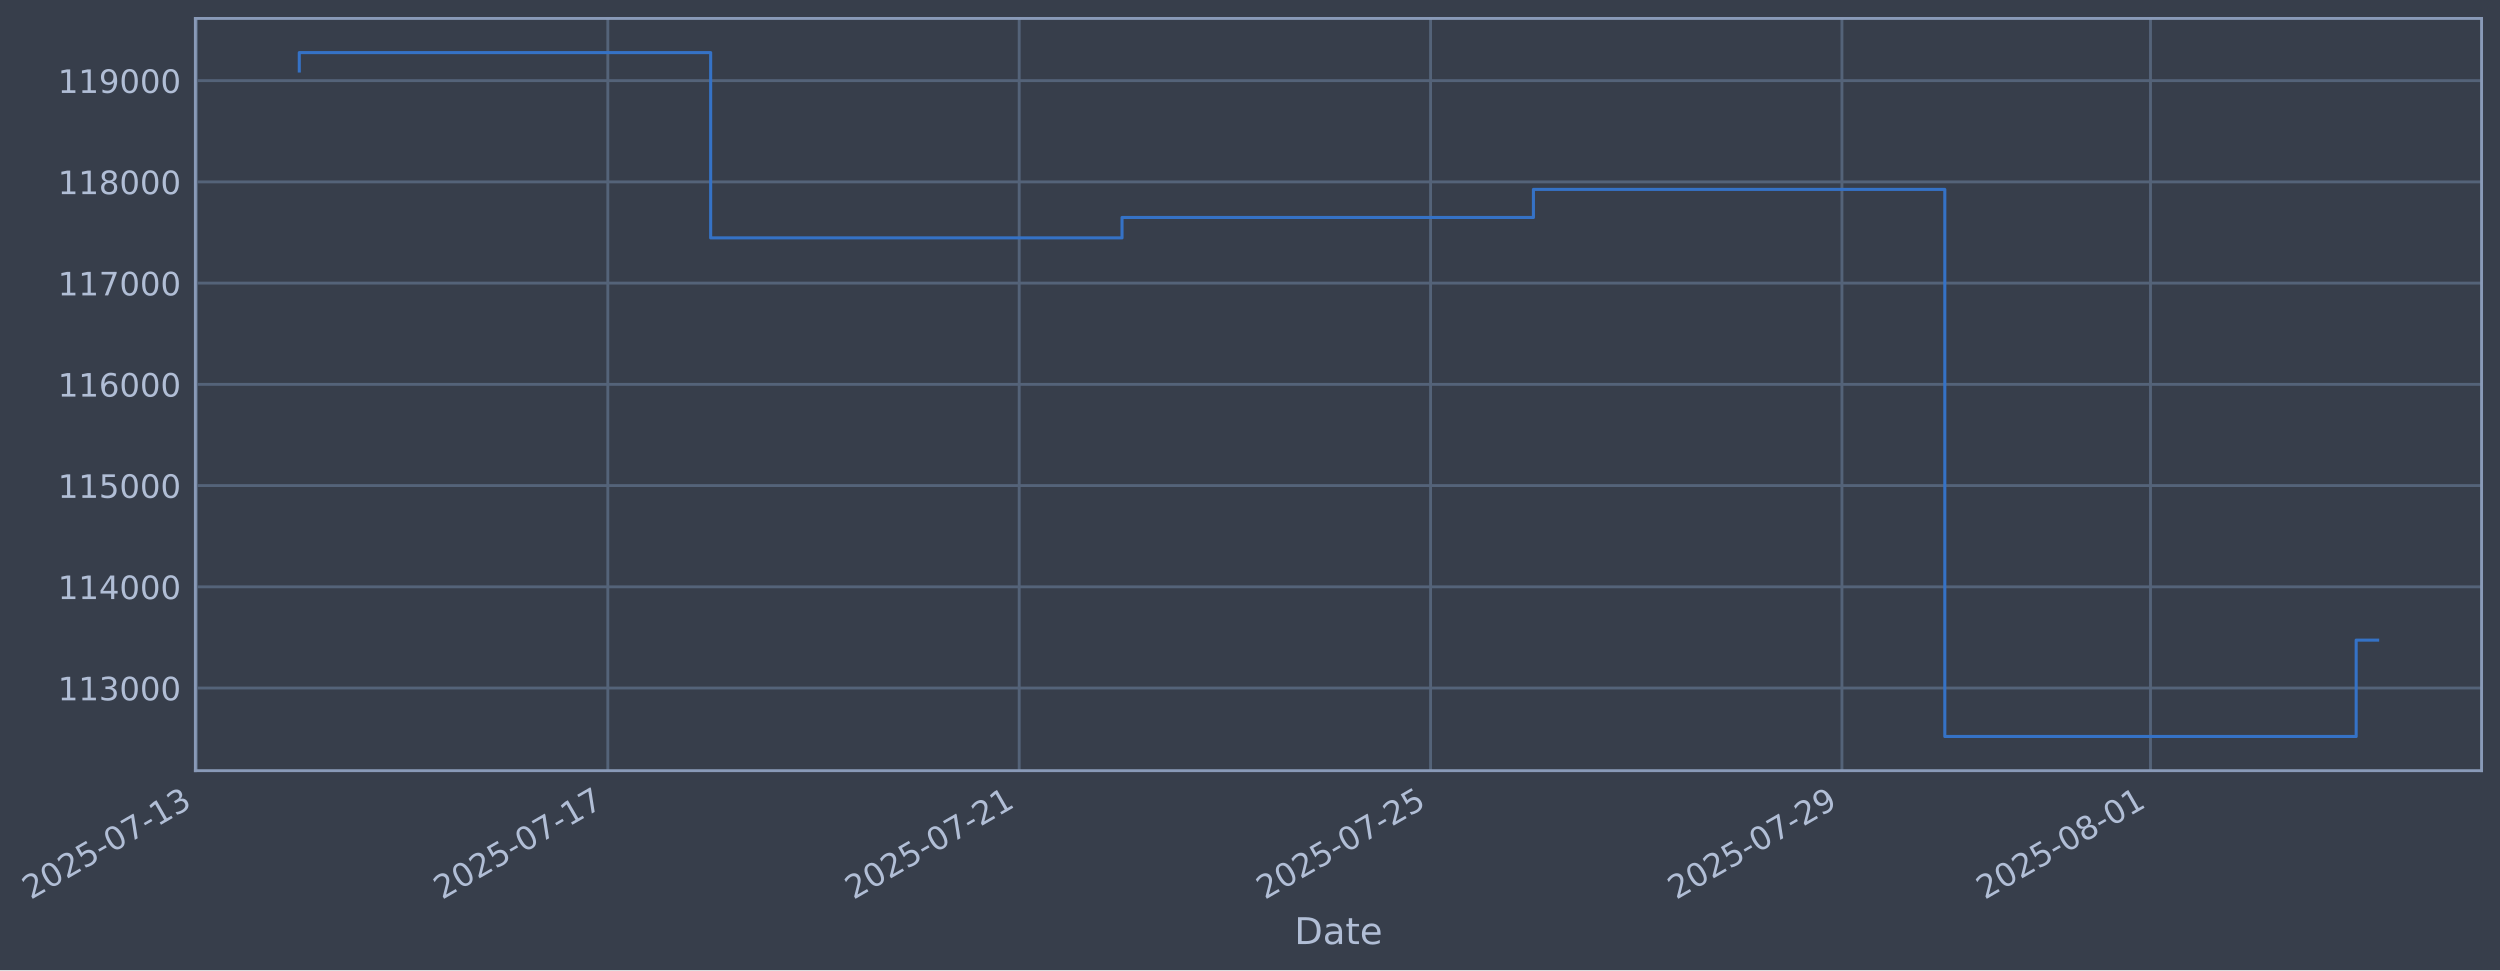
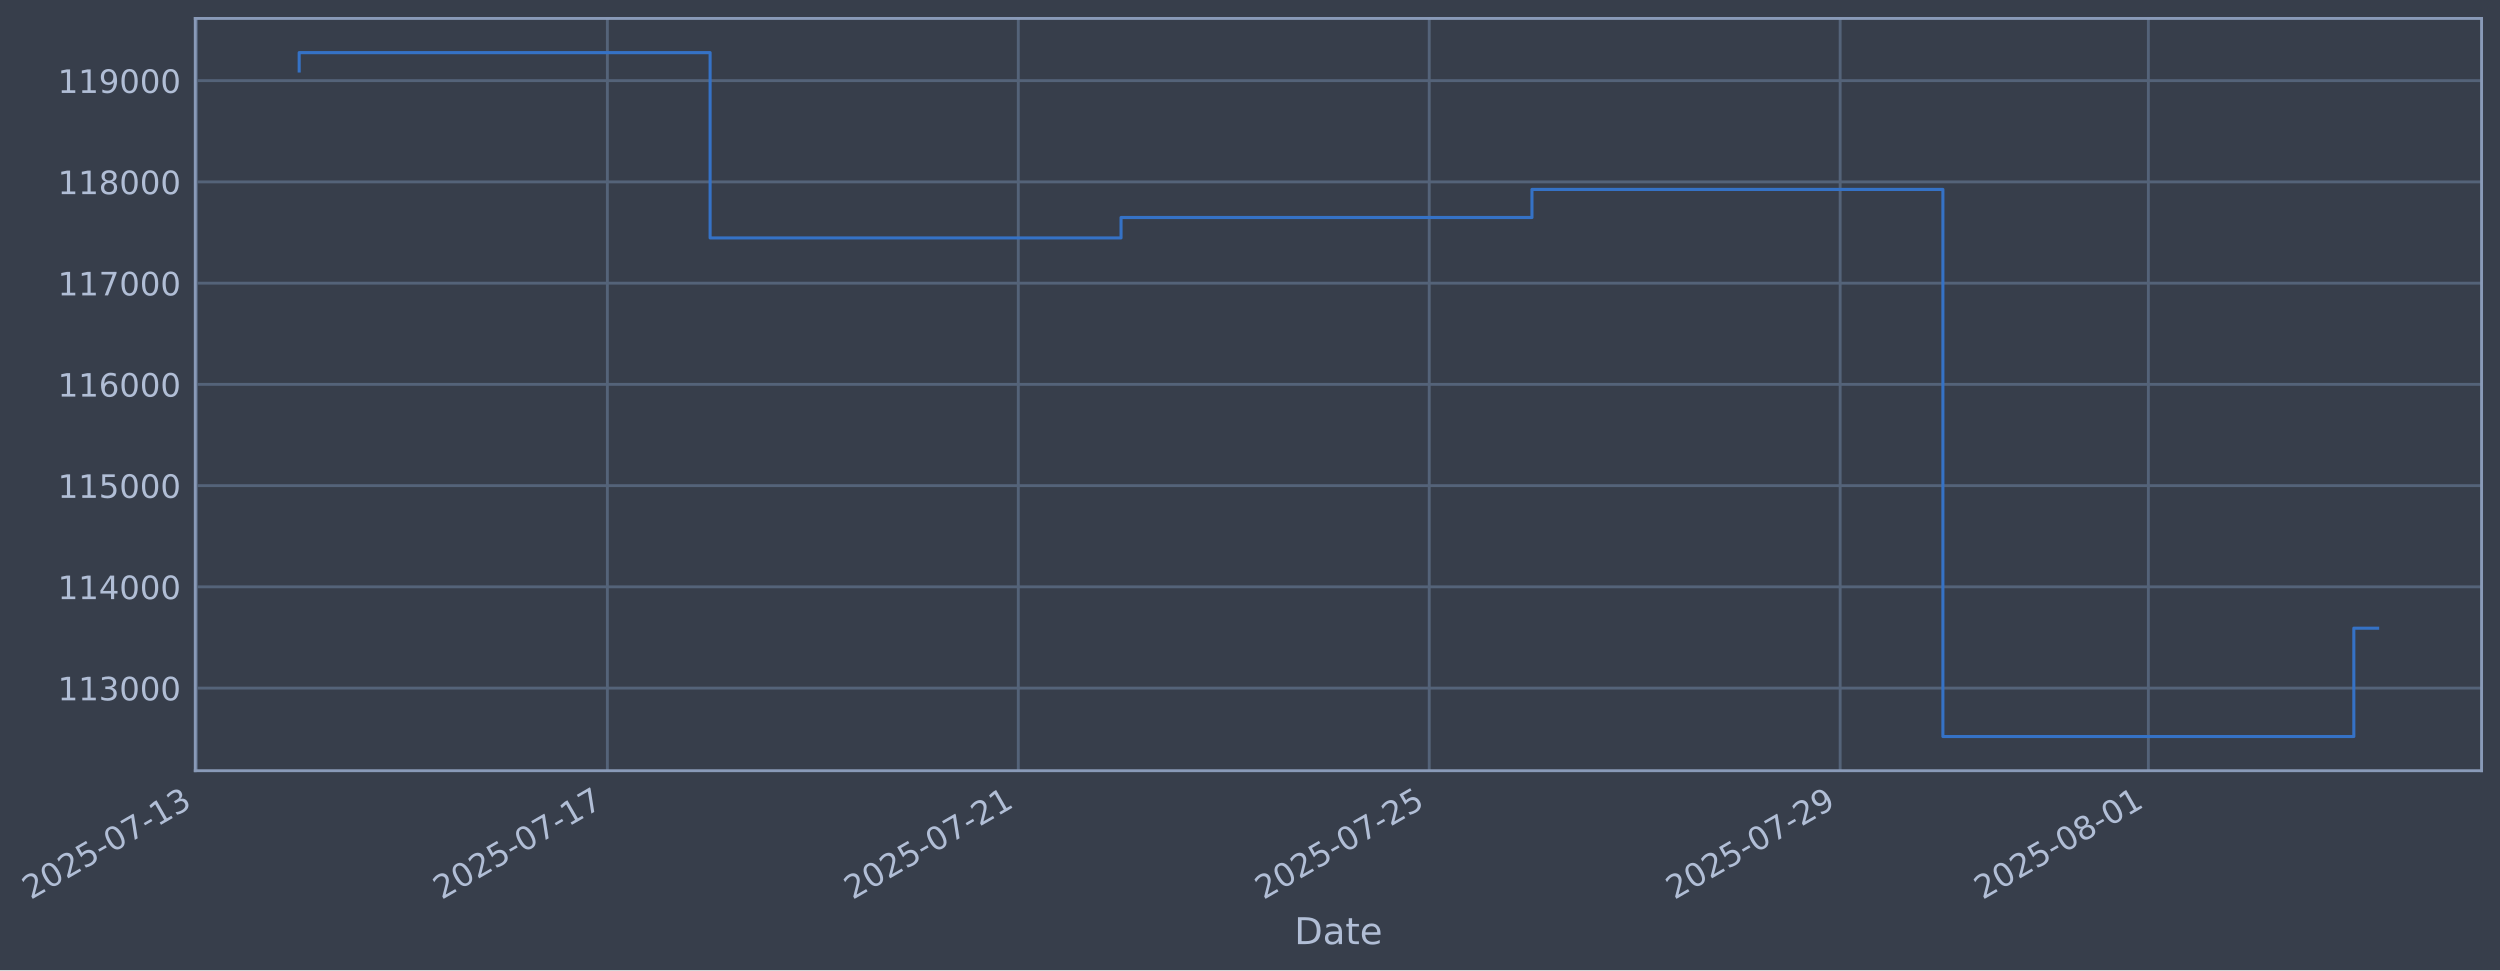
- <svg xmlns="http://www.w3.org/2000/svg" xmlns:xlink="http://www.w3.org/1999/xlink" width="976.293pt" height="378.87pt" viewBox="0 0 976.293 378.87" version="1.1">
+ <svg xmlns="http://www.w3.org/2000/svg" xmlns:xlink="http://www.w3.org/1999/xlink" width="976.248pt" height="378.87pt" viewBox="0 0 976.248 378.87" version="1.1">
  <defs>
    <style type="text/css">*{stroke-linejoin: round; stroke-linecap: butt}</style>
  </defs>
  <g id="figure_1">
    <g id="patch_1">
-       <path d="M 0 378.87  L 976.293 378.87  L 976.293 0  L 0 0  z " style="fill: #373e4b" />
+       <path d="M 0 378.87  L 976.248 378.87  L 976.248 0  L 0 0  z " style="fill: #373e4b" />
    </g>
    <g id="axes_1">
      <g id="patch_2">
-         <path d="M 76.293 300.96  L 969.093 300.96  L 969.093 7.2  L 76.293 7.2  z " style="fill: #373e4b" />
+         <path d="M 76.248 300.96  L 969.048 300.96  L 969.048 7.2  L 76.248 7.2  z " style="fill: #373e4b" />
      </g>
      <g id="matplotlib.axis_1">
        <g id="xtick_1">
          <g id="line2d_1">
-             <path d="M 76.713 300.96  L 76.713 7.2  " clip-path="url(#p544ed2e01b)" style="fill: none; stroke: #546379; stroke-width: 1.12; stroke-linecap: square" />
+             <path d="M 76.713 300.96  L 76.713 7.2  " clip-path="url(#p263350d327)" style="fill: none; stroke: #546379; stroke-width: 1.12; stroke-linecap: square" />
          </g>
          <g id="line2d_2" />
          <g id="text_1">
            <g style="fill: #b1bed6" transform="translate(11.98702 351.4642) rotate(-30) scale(0.126 -0.126)">
              <defs>
                <path id="DejaVuSans-32" d="M 1228 531  L 3431 531  L 3431 0  L 469 0  L 469 531  Q 828 903 1448 1529  Q 2069 2156 2228 2338  Q 2531 2678 2651 2914  Q 2772 3150 2772 3378  Q 2772 3750 2511 3984  Q 2250 4219 1831 4219  Q 1534 4219 1204 4116  Q 875 4013 500 3803  L 500 4441  Q 881 4594 1212 4672  Q 1544 4750 1819 4750  Q 2544 4750 2975 4387  Q 3406 4025 3406 3419  Q 3406 3131 3298 2873  Q 3191 2616 2906 2266  Q 2828 2175 2409 1742  Q 1991 1309 1228 531  z " transform="scale(0.015625)" />
                <path id="DejaVuSans-30" d="M 2034 4250  Q 1547 4250 1301 3770  Q 1056 3291 1056 2328  Q 1056 1369 1301 889  Q 1547 409 2034 409  Q 2525 409 2770 889  Q 3016 1369 3016 2328  Q 3016 3291 2770 3770  Q 2525 4250 2034 4250  z M 2034 4750  Q 2819 4750 3233 4129  Q 3647 3509 3647 2328  Q 3647 1150 3233 529  Q 2819 -91 2034 -91  Q 1250 -91 836 529  Q 422 1150 422 2328  Q 422 3509 836 4129  Q 1250 4750 2034 4750  z " transform="scale(0.015625)" />
                <path id="DejaVuSans-35" d="M 691 4666  L 3169 4666  L 3169 4134  L 1269 4134  L 1269 2991  Q 1406 3038 1543 3061  Q 1681 3084 1819 3084  Q 2600 3084 3056 2656  Q 3513 2228 3513 1497  Q 3513 744 3044 326  Q 2575 -91 1722 -91  Q 1428 -91 1123 -41  Q 819 9 494 109  L 494 744  Q 775 591 1075 516  Q 1375 441 1709 441  Q 2250 441 2565 725  Q 2881 1009 2881 1497  Q 2881 1984 2565 2268  Q 2250 2553 1709 2553  Q 1456 2553 1204 2497  Q 953 2441 691 2322  L 691 4666  z " transform="scale(0.015625)" />
                <path id="DejaVuSans-2d" d="M 313 2009  L 1997 2009  L 1997 1497  L 313 1497  L 313 2009  z " transform="scale(0.015625)" />
                <path id="DejaVuSans-37" d="M 525 4666  L 3525 4666  L 3525 4397  L 1831 0  L 1172 0  L 2766 4134  L 525 4134  L 525 4666  z " transform="scale(0.015625)" />
                <path id="DejaVuSans-31" d="M 794 531  L 1825 531  L 1825 4091  L 703 3866  L 703 4441  L 1819 4666  L 2450 4666  L 2450 531  L 3481 531  L 3481 0  L 794 0  L 794 531  z " transform="scale(0.015625)" />
                <path id="DejaVuSans-33" d="M 2597 2516  Q 3050 2419 3304 2112  Q 3559 1806 3559 1356  Q 3559 666 3084 287  Q 2609 -91 1734 -91  Q 1441 -91 1130 -33  Q 819 25 488 141  L 488 750  Q 750 597 1062 519  Q 1375 441 1716 441  Q 2309 441 2620 675  Q 2931 909 2931 1356  Q 2931 1769 2642 2001  Q 2353 2234 1838 2234  L 1294 2234  L 1294 2753  L 1863 2753  Q 2328 2753 2575 2939  Q 2822 3125 2822 3475  Q 2822 3834 2567 4026  Q 2313 4219 1838 4219  Q 1578 4219 1281 4162  Q 984 4106 628 3988  L 628 4550  Q 988 4650 1302 4700  Q 1616 4750 1894 4750  Q 2613 4750 3031 4423  Q 3450 4097 3450 3541  Q 3450 3153 3228 2886  Q 3006 2619 2597 2516  z " transform="scale(0.015625)" />
              </defs>
              <use xlink:href="#DejaVuSans-32" />
              <use xlink:href="#DejaVuSans-30" transform="translate(63.62305 0)" />
              <use xlink:href="#DejaVuSans-32" transform="translate(127.2461 0)" />
              <use xlink:href="#DejaVuSans-35" transform="translate(190.8691 0)" />
              <use xlink:href="#DejaVuSans-2d" transform="translate(254.4922 0)" />
              <use xlink:href="#DejaVuSans-30" transform="translate(290.5762 0)" />
              <use xlink:href="#DejaVuSans-37" transform="translate(354.1992 0)" />
              <use xlink:href="#DejaVuSans-2d" transform="translate(417.8223 0)" />
              <use xlink:href="#DejaVuSans-31" transform="translate(453.9062 0)" />
              <use xlink:href="#DejaVuSans-33" transform="translate(517.5293 0)" />
            </g>
          </g>
        </g>
        <g id="xtick_2">
          <g id="line2d_3">
-             <path d="M 237.363 300.96  L 237.363 7.2  " clip-path="url(#p544ed2e01b)" style="fill: none; stroke: #546379; stroke-width: 1.12; stroke-linecap: square" />
+             <path d="M 237.18 300.96  L 237.18 7.2  " clip-path="url(#p263350d327)" style="fill: none; stroke: #546379; stroke-width: 1.12; stroke-linecap: square" />
          </g>
          <g id="line2d_4" />
          <g id="text_2">
-             <g style="fill: #b1bed6" transform="translate(172.6372 351.4642) rotate(-30) scale(0.126 -0.126)">
+             <g style="fill: #b1bed6" transform="translate(172.4543 351.4642) rotate(-30) scale(0.126 -0.126)">
              <use xlink:href="#DejaVuSans-32" />
              <use xlink:href="#DejaVuSans-30" transform="translate(63.62305 0)" />
              <use xlink:href="#DejaVuSans-32" transform="translate(127.2461 0)" />
              <use xlink:href="#DejaVuSans-35" transform="translate(190.8691 0)" />
              <use xlink:href="#DejaVuSans-2d" transform="translate(254.4922 0)" />
              <use xlink:href="#DejaVuSans-30" transform="translate(290.5762 0)" />
              <use xlink:href="#DejaVuSans-37" transform="translate(354.1992 0)" />
              <use xlink:href="#DejaVuSans-2d" transform="translate(417.8223 0)" />
              <use xlink:href="#DejaVuSans-31" transform="translate(453.9062 0)" />
              <use xlink:href="#DejaVuSans-37" transform="translate(517.5293 0)" />
            </g>
          </g>
        </g>
        <g id="xtick_3">
          <g id="line2d_5">
-             <path d="M 398.013 300.96  L 398.013 7.2  " clip-path="url(#p544ed2e01b)" style="fill: none; stroke: #546379; stroke-width: 1.12; stroke-linecap: square" />
+             <path d="M 397.647 300.96  L 397.647 7.2  " clip-path="url(#p263350d327)" style="fill: none; stroke: #546379; stroke-width: 1.12; stroke-linecap: square" />
          </g>
          <g id="line2d_6" />
          <g id="text_3">
-             <g style="fill: #b1bed6" transform="translate(333.2874 351.4642) rotate(-30) scale(0.126 -0.126)">
+             <g style="fill: #b1bed6" transform="translate(332.9216 351.4642) rotate(-30) scale(0.126 -0.126)">
              <use xlink:href="#DejaVuSans-32" />
              <use xlink:href="#DejaVuSans-30" transform="translate(63.62305 0)" />
              <use xlink:href="#DejaVuSans-32" transform="translate(127.2461 0)" />
              <use xlink:href="#DejaVuSans-35" transform="translate(190.8691 0)" />
              <use xlink:href="#DejaVuSans-2d" transform="translate(254.4922 0)" />
              <use xlink:href="#DejaVuSans-30" transform="translate(290.5762 0)" />
              <use xlink:href="#DejaVuSans-37" transform="translate(354.1992 0)" />
              <use xlink:href="#DejaVuSans-2d" transform="translate(417.8223 0)" />
              <use xlink:href="#DejaVuSans-32" transform="translate(453.9062 0)" />
              <use xlink:href="#DejaVuSans-31" transform="translate(517.5293 0)" />
            </g>
          </g>
        </g>
        <g id="xtick_4">
          <g id="line2d_7">
-             <path d="M 558.663 300.96  L 558.663 7.2  " clip-path="url(#p544ed2e01b)" style="fill: none; stroke: #546379; stroke-width: 1.12; stroke-linecap: square" />
+             <path d="M 558.114 300.96  L 558.114 7.2  " clip-path="url(#p263350d327)" style="fill: none; stroke: #546379; stroke-width: 1.12; stroke-linecap: square" />
          </g>
          <g id="line2d_8" />
          <g id="text_4">
-             <g style="fill: #b1bed6" transform="translate(493.9376 351.4642) rotate(-30) scale(0.126 -0.126)">
+             <g style="fill: #b1bed6" transform="translate(493.3888 351.4642) rotate(-30) scale(0.126 -0.126)">
              <use xlink:href="#DejaVuSans-32" />
              <use xlink:href="#DejaVuSans-30" transform="translate(63.62305 0)" />
              <use xlink:href="#DejaVuSans-32" transform="translate(127.2461 0)" />
              <use xlink:href="#DejaVuSans-35" transform="translate(190.8691 0)" />
              <use xlink:href="#DejaVuSans-2d" transform="translate(254.4922 0)" />
              <use xlink:href="#DejaVuSans-30" transform="translate(290.5762 0)" />
              <use xlink:href="#DejaVuSans-37" transform="translate(354.1992 0)" />
              <use xlink:href="#DejaVuSans-2d" transform="translate(417.8223 0)" />
              <use xlink:href="#DejaVuSans-32" transform="translate(453.9062 0)" />
              <use xlink:href="#DejaVuSans-35" transform="translate(517.5293 0)" />
            </g>
          </g>
        </g>
        <g id="xtick_5">
          <g id="line2d_9">
-             <path d="M 719.313 300.96  L 719.313 7.2  " clip-path="url(#p544ed2e01b)" style="fill: none; stroke: #546379; stroke-width: 1.12; stroke-linecap: square" />
+             <path d="M 718.582 300.96  L 718.582 7.2  " clip-path="url(#p263350d327)" style="fill: none; stroke: #546379; stroke-width: 1.12; stroke-linecap: square" />
          </g>
          <g id="line2d_10" />
          <g id="text_5">
-             <g style="fill: #b1bed6" transform="translate(654.5879 351.4642) rotate(-30) scale(0.126 -0.126)">
+             <g style="fill: #b1bed6" transform="translate(653.8561 351.4642) rotate(-30) scale(0.126 -0.126)">
              <defs>
                <path id="DejaVuSans-39" d="M 703 97  L 703 672  Q 941 559 1184 500  Q 1428 441 1663 441  Q 2288 441 2617 861  Q 2947 1281 2994 2138  Q 2813 1869 2534 1725  Q 2256 1581 1919 1581  Q 1219 1581 811 2004  Q 403 2428 403 3163  Q 403 3881 828 4315  Q 1253 4750 1959 4750  Q 2769 4750 3195 4129  Q 3622 3509 3622 2328  Q 3622 1225 3098 567  Q 2575 -91 1691 -91  Q 1453 -91 1209 -44  Q 966 3 703 97  z M 1959 2075  Q 2384 2075 2632 2365  Q 2881 2656 2881 3163  Q 2881 3666 2632 3958  Q 2384 4250 1959 4250  Q 1534 4250 1286 3958  Q 1038 3666 1038 3163  Q 1038 2656 1286 2365  Q 1534 2075 1959 2075  z " transform="scale(0.015625)" />
              </defs>
              <use xlink:href="#DejaVuSans-32" />
              <use xlink:href="#DejaVuSans-30" transform="translate(63.62305 0)" />
              <use xlink:href="#DejaVuSans-32" transform="translate(127.2461 0)" />
              <use xlink:href="#DejaVuSans-35" transform="translate(190.8691 0)" />
              <use xlink:href="#DejaVuSans-2d" transform="translate(254.4922 0)" />
              <use xlink:href="#DejaVuSans-30" transform="translate(290.5762 0)" />
              <use xlink:href="#DejaVuSans-37" transform="translate(354.1992 0)" />
              <use xlink:href="#DejaVuSans-2d" transform="translate(417.8223 0)" />
              <use xlink:href="#DejaVuSans-32" transform="translate(453.9062 0)" />
              <use xlink:href="#DejaVuSans-39" transform="translate(517.5293 0)" />
            </g>
          </g>
        </g>
        <g id="xtick_6">
          <g id="line2d_11">
-             <path d="M 839.801 300.96  L 839.801 7.2  " clip-path="url(#p544ed2e01b)" style="fill: none; stroke: #546379; stroke-width: 1.12; stroke-linecap: square" />
+             <path d="M 838.932 300.96  L 838.932 7.2  " clip-path="url(#p263350d327)" style="fill: none; stroke: #546379; stroke-width: 1.12; stroke-linecap: square" />
          </g>
          <g id="line2d_12" />
          <g id="text_6">
-             <g style="fill: #b1bed6" transform="translate(775.0755 351.4642) rotate(-30) scale(0.126 -0.126)">
+             <g style="fill: #b1bed6" transform="translate(774.2066 351.4642) rotate(-30) scale(0.126 -0.126)">
              <defs>
                <path id="DejaVuSans-38" d="M 2034 2216  Q 1584 2216 1326 1975  Q 1069 1734 1069 1313  Q 1069 891 1326 650  Q 1584 409 2034 409  Q 2484 409 2743 651  Q 3003 894 3003 1313  Q 3003 1734 2745 1975  Q 2488 2216 2034 2216  z M 1403 2484  Q 997 2584 770 2862  Q 544 3141 544 3541  Q 544 4100 942 4425  Q 1341 4750 2034 4750  Q 2731 4750 3128 4425  Q 3525 4100 3525 3541  Q 3525 3141 3298 2862  Q 3072 2584 2669 2484  Q 3125 2378 3379 2068  Q 3634 1759 3634 1313  Q 3634 634 3220 271  Q 2806 -91 2034 -91  Q 1263 -91 848 271  Q 434 634 434 1313  Q 434 1759 690 2068  Q 947 2378 1403 2484  z M 1172 3481  Q 1172 3119 1398 2916  Q 1625 2713 2034 2713  Q 2441 2713 2670 2916  Q 2900 3119 2900 3481  Q 2900 3844 2670 4047  Q 2441 4250 2034 4250  Q 1625 4250 1398 4047  Q 1172 3844 1172 3481  z " transform="scale(0.015625)" />
              </defs>
              <use xlink:href="#DejaVuSans-32" />
              <use xlink:href="#DejaVuSans-30" transform="translate(63.62305 0)" />
              <use xlink:href="#DejaVuSans-32" transform="translate(127.2461 0)" />
              <use xlink:href="#DejaVuSans-35" transform="translate(190.8691 0)" />
              <use xlink:href="#DejaVuSans-2d" transform="translate(254.4922 0)" />
              <use xlink:href="#DejaVuSans-30" transform="translate(290.5762 0)" />
              <use xlink:href="#DejaVuSans-38" transform="translate(354.1992 0)" />
              <use xlink:href="#DejaVuSans-2d" transform="translate(417.8223 0)" />
              <use xlink:href="#DejaVuSans-30" transform="translate(453.9062 0)" />
              <use xlink:href="#DejaVuSans-31" transform="translate(517.5293 0)" />
            </g>
          </g>
        </g>
        <g id="text_7">
-           <g style="fill: #b1bed6" transform="translate(505.4841 368.6753) scale(0.144 -0.144)">
+           <g style="fill: #b1bed6" transform="translate(505.4384 368.6753) scale(0.144 -0.144)">
            <defs>
              <path id="DejaVuSans-44" d="M 1259 4147  L 1259 519  L 2022 519  Q 2988 519 3436 956  Q 3884 1394 3884 2338  Q 3884 3275 3436 3711  Q 2988 4147 2022 4147  L 1259 4147  z M 628 4666  L 1925 4666  Q 3281 4666 3915 4102  Q 4550 3538 4550 2338  Q 4550 1131 3912 565  Q 3275 0 1925 0  L 628 0  L 628 4666  z " transform="scale(0.015625)" />
              <path id="DejaVuSans-61" d="M 2194 1759  Q 1497 1759 1228 1600  Q 959 1441 959 1056  Q 959 750 1161 570  Q 1363 391 1709 391  Q 2188 391 2477 730  Q 2766 1069 2766 1631  L 2766 1759  L 2194 1759  z M 3341 1997  L 3341 0  L 2766 0  L 2766 531  Q 2569 213 2275 61  Q 1981 -91 1556 -91  Q 1019 -91 701 211  Q 384 513 384 1019  Q 384 1609 779 1909  Q 1175 2209 1959 2209  L 2766 2209  L 2766 2266  Q 2766 2663 2505 2880  Q 2244 3097 1772 3097  Q 1472 3097 1187 3025  Q 903 2953 641 2809  L 641 3341  Q 956 3463 1253 3523  Q 1550 3584 1831 3584  Q 2591 3584 2966 3190  Q 3341 2797 3341 1997  z " transform="scale(0.015625)" />
              <path id="DejaVuSans-74" d="M 1172 4494  L 1172 3500  L 2356 3500  L 2356 3053  L 1172 3053  L 1172 1153  Q 1172 725 1289 603  Q 1406 481 1766 481  L 2356 481  L 2356 0  L 1766 0  Q 1100 0 847 248  Q 594 497 594 1153  L 594 3053  L 172 3053  L 172 3500  L 594 3500  L 594 4494  L 1172 4494  z " transform="scale(0.015625)" />
              <path id="DejaVuSans-65" d="M 3597 1894  L 3597 1613  L 953 1613  Q 991 1019 1311 708  Q 1631 397 2203 397  Q 2534 397 2845 478  Q 3156 559 3463 722  L 3463 178  Q 3153 47 2828 -22  Q 2503 -91 2169 -91  Q 1331 -91 842 396  Q 353 884 353 1716  Q 353 2575 817 3079  Q 1281 3584 2069 3584  Q 2775 3584 3186 3129  Q 3597 2675 3597 1894  z M 3022 2063  Q 3016 2534 2758 2815  Q 2500 3097 2075 3097  Q 1594 3097 1305 2825  Q 1016 2553 972 2059  L 3022 2063  z " transform="scale(0.015625)" />
            </defs>
            <use xlink:href="#DejaVuSans-44" />
            <use xlink:href="#DejaVuSans-61" transform="translate(77.00195 0)" />
            <use xlink:href="#DejaVuSans-74" transform="translate(138.2812 0)" />
            <use xlink:href="#DejaVuSans-65" transform="translate(177.4902 0)" />
          </g>
        </g>
      </g>
      <g id="matplotlib.axis_2">
        <g id="ytick_1">
          <g id="line2d_13">
-             <path d="M 76.293 268.698  L 969.093 268.698  " clip-path="url(#p544ed2e01b)" style="fill: none; stroke: #546379; stroke-width: 1.12; stroke-linecap: square" />
+             <path d="M 76.248 268.698  L 969.048 268.698  " clip-path="url(#p263350d327)" style="fill: none; stroke: #546379; stroke-width: 1.12; stroke-linecap: square" />
          </g>
          <g id="line2d_14" />
          <g id="text_8">
-             <g style="fill: #b1bed6" transform="translate(22.59276 273.4854) scale(0.126 -0.126)">
+             <g style="fill: #b1bed6" transform="translate(22.54703 273.4854) scale(0.126 -0.126)">
              <use xlink:href="#DejaVuSans-31" />
              <use xlink:href="#DejaVuSans-31" transform="translate(63.62305 0)" />
              <use xlink:href="#DejaVuSans-33" transform="translate(127.2461 0)" />
              <use xlink:href="#DejaVuSans-30" transform="translate(190.8691 0)" />
              <use xlink:href="#DejaVuSans-30" transform="translate(254.4922 0)" />
              <use xlink:href="#DejaVuSans-30" transform="translate(318.1152 0)" />
            </g>
          </g>
        </g>
        <g id="ytick_2">
          <g id="line2d_15">
-             <path d="M 76.293 229.165  L 969.093 229.165  " clip-path="url(#p544ed2e01b)" style="fill: none; stroke: #546379; stroke-width: 1.12; stroke-linecap: square" />
+             <path d="M 76.248 229.165  L 969.048 229.165  " clip-path="url(#p263350d327)" style="fill: none; stroke: #546379; stroke-width: 1.12; stroke-linecap: square" />
          </g>
          <g id="line2d_16" />
          <g id="text_9">
-             <g style="fill: #b1bed6" transform="translate(22.59276 233.952) scale(0.126 -0.126)">
+             <g style="fill: #b1bed6" transform="translate(22.54703 233.952) scale(0.126 -0.126)">
              <defs>
                <path id="DejaVuSans-34" d="M 2419 4116  L 825 1625  L 2419 1625  L 2419 4116  z M 2253 4666  L 3047 4666  L 3047 1625  L 3713 1625  L 3713 1100  L 3047 1100  L 3047 0  L 2419 0  L 2419 1100  L 313 1100  L 313 1709  L 2253 4666  z " transform="scale(0.015625)" />
              </defs>
              <use xlink:href="#DejaVuSans-31" />
              <use xlink:href="#DejaVuSans-31" transform="translate(63.62305 0)" />
              <use xlink:href="#DejaVuSans-34" transform="translate(127.2461 0)" />
              <use xlink:href="#DejaVuSans-30" transform="translate(190.8691 0)" />
              <use xlink:href="#DejaVuSans-30" transform="translate(254.4922 0)" />
              <use xlink:href="#DejaVuSans-30" transform="translate(318.1152 0)" />
            </g>
          </g>
        </g>
        <g id="ytick_3">
          <g id="line2d_17">
-             <path d="M 76.293 189.631  L 969.093 189.631  " clip-path="url(#p544ed2e01b)" style="fill: none; stroke: #546379; stroke-width: 1.12; stroke-linecap: square" />
+             <path d="M 76.248 189.631  L 969.048 189.631  " clip-path="url(#p263350d327)" style="fill: none; stroke: #546379; stroke-width: 1.12; stroke-linecap: square" />
          </g>
          <g id="line2d_18" />
          <g id="text_10">
-             <g style="fill: #b1bed6" transform="translate(22.59276 194.4185) scale(0.126 -0.126)">
+             <g style="fill: #b1bed6" transform="translate(22.54703 194.4185) scale(0.126 -0.126)">
              <use xlink:href="#DejaVuSans-31" />
              <use xlink:href="#DejaVuSans-31" transform="translate(63.62305 0)" />
              <use xlink:href="#DejaVuSans-35" transform="translate(127.2461 0)" />
              <use xlink:href="#DejaVuSans-30" transform="translate(190.8691 0)" />
              <use xlink:href="#DejaVuSans-30" transform="translate(254.4922 0)" />
              <use xlink:href="#DejaVuSans-30" transform="translate(318.1152 0)" />
            </g>
          </g>
        </g>
        <g id="ytick_4">
          <g id="line2d_19">
-             <path d="M 76.293 150.098  L 969.093 150.098  " clip-path="url(#p544ed2e01b)" style="fill: none; stroke: #546379; stroke-width: 1.12; stroke-linecap: square" />
+             <path d="M 76.248 150.098  L 969.048 150.098  " clip-path="url(#p263350d327)" style="fill: none; stroke: #546379; stroke-width: 1.12; stroke-linecap: square" />
          </g>
          <g id="line2d_20" />
          <g id="text_11">
-             <g style="fill: #b1bed6" transform="translate(22.59276 154.885) scale(0.126 -0.126)">
+             <g style="fill: #b1bed6" transform="translate(22.54703 154.885) scale(0.126 -0.126)">
              <defs>
                <path id="DejaVuSans-36" d="M 2113 2584  Q 1688 2584 1439 2293  Q 1191 2003 1191 1497  Q 1191 994 1439 701  Q 1688 409 2113 409  Q 2538 409 2786 701  Q 3034 994 3034 1497  Q 3034 2003 2786 2293  Q 2538 2584 2113 2584  z M 3366 4563  L 3366 3988  Q 3128 4100 2886 4159  Q 2644 4219 2406 4219  Q 1781 4219 1451 3797  Q 1122 3375 1075 2522  Q 1259 2794 1537 2939  Q 1816 3084 2150 3084  Q 2853 3084 3261 2657  Q 3669 2231 3669 1497  Q 3669 778 3244 343  Q 2819 -91 2113 -91  Q 1303 -91 875 529  Q 447 1150 447 2328  Q 447 3434 972 4092  Q 1497 4750 2381 4750  Q 2619 4750 2861 4703  Q 3103 4656 3366 4563  z " transform="scale(0.015625)" />
              </defs>
              <use xlink:href="#DejaVuSans-31" />
              <use xlink:href="#DejaVuSans-31" transform="translate(63.62305 0)" />
              <use xlink:href="#DejaVuSans-36" transform="translate(127.2461 0)" />
              <use xlink:href="#DejaVuSans-30" transform="translate(190.8691 0)" />
              <use xlink:href="#DejaVuSans-30" transform="translate(254.4922 0)" />
              <use xlink:href="#DejaVuSans-30" transform="translate(318.1152 0)" />
            </g>
          </g>
        </g>
        <g id="ytick_5">
          <g id="line2d_21">
-             <path d="M 76.293 110.565  L 969.093 110.565  " clip-path="url(#p544ed2e01b)" style="fill: none; stroke: #546379; stroke-width: 1.12; stroke-linecap: square" />
+             <path d="M 76.248 110.565  L 969.048 110.565  " clip-path="url(#p263350d327)" style="fill: none; stroke: #546379; stroke-width: 1.12; stroke-linecap: square" />
          </g>
          <g id="line2d_22" />
          <g id="text_12">
-             <g style="fill: #b1bed6" transform="translate(22.59276 115.3515) scale(0.126 -0.126)">
+             <g style="fill: #b1bed6" transform="translate(22.54703 115.3515) scale(0.126 -0.126)">
              <use xlink:href="#DejaVuSans-31" />
              <use xlink:href="#DejaVuSans-31" transform="translate(63.62305 0)" />
              <use xlink:href="#DejaVuSans-37" transform="translate(127.2461 0)" />
              <use xlink:href="#DejaVuSans-30" transform="translate(190.8691 0)" />
              <use xlink:href="#DejaVuSans-30" transform="translate(254.4922 0)" />
              <use xlink:href="#DejaVuSans-30" transform="translate(318.1152 0)" />
            </g>
          </g>
        </g>
        <g id="ytick_6">
          <g id="line2d_23">
-             <path d="M 76.293 71.031  L 969.093 71.031  " clip-path="url(#p544ed2e01b)" style="fill: none; stroke: #546379; stroke-width: 1.12; stroke-linecap: square" />
+             <path d="M 76.248 71.031  L 969.048 71.031  " clip-path="url(#p263350d327)" style="fill: none; stroke: #546379; stroke-width: 1.12; stroke-linecap: square" />
          </g>
          <g id="line2d_24" />
          <g id="text_13">
-             <g style="fill: #b1bed6" transform="translate(22.59276 75.81806) scale(0.126 -0.126)">
+             <g style="fill: #b1bed6" transform="translate(22.54703 75.81806) scale(0.126 -0.126)">
              <use xlink:href="#DejaVuSans-31" />
              <use xlink:href="#DejaVuSans-31" transform="translate(63.62305 0)" />
              <use xlink:href="#DejaVuSans-38" transform="translate(127.2461 0)" />
              <use xlink:href="#DejaVuSans-30" transform="translate(190.8691 0)" />
              <use xlink:href="#DejaVuSans-30" transform="translate(254.4922 0)" />
              <use xlink:href="#DejaVuSans-30" transform="translate(318.1152 0)" />
            </g>
          </g>
        </g>
        <g id="ytick_7">
          <g id="line2d_25">
-             <path d="M 76.293 31.498  L 969.093 31.498  " clip-path="url(#p544ed2e01b)" style="fill: none; stroke: #546379; stroke-width: 1.12; stroke-linecap: square" />
+             <path d="M 76.248 31.498  L 969.048 31.498  " clip-path="url(#p263350d327)" style="fill: none; stroke: #546379; stroke-width: 1.12; stroke-linecap: square" />
          </g>
          <g id="line2d_26" />
          <g id="text_14">
-             <g style="fill: #b1bed6" transform="translate(22.59276 36.28458) scale(0.126 -0.126)">
+             <g style="fill: #b1bed6" transform="translate(22.54703 36.28458) scale(0.126 -0.126)">
              <use xlink:href="#DejaVuSans-31" />
              <use xlink:href="#DejaVuSans-31" transform="translate(63.62305 0)" />
              <use xlink:href="#DejaVuSans-39" transform="translate(127.2461 0)" />
              <use xlink:href="#DejaVuSans-30" transform="translate(190.8691 0)" />
              <use xlink:href="#DejaVuSans-30" transform="translate(254.4922 0)" />
              <use xlink:href="#DejaVuSans-30" transform="translate(318.1152 0)" />
            </g>
          </g>
        </g>
      </g>
      <g id="line2d_27">
-         <path d="M 116.875 27.726  L 116.875 20.553  L 277.525 20.553  L 277.525 92.901  L 438.175 92.901  L 438.175 84.934  L 598.826 84.934  L 598.826 73.974  L 759.476 73.974  L 759.476 287.607  L 920.126 287.607  L 920.126 249.979  L 928.511 249.979  " clip-path="url(#p544ed2e01b)" style="fill: none; stroke: #3572c6; stroke-width: 1.2; stroke-linecap: square" />
+         <path d="M 116.829 27.726  L 116.829 20.553  L 277.297 20.553  L 277.297 92.901  L 437.764 92.901  L 437.764 84.934  L 598.231 84.934  L 598.231 73.974  L 758.698 73.974  L 758.698 287.607  L 919.166 287.607  L 919.166 245.313  L 928.466 245.313  " clip-path="url(#p263350d327)" style="fill: none; stroke: #3572c6; stroke-width: 1.2; stroke-linecap: square" />
      </g>
      <g id="patch_3">
-         <path d="M 76.293 300.96  L 76.293 7.2  " style="fill: none; stroke: #899ab8; stroke-width: 1.12; stroke-linejoin: miter; stroke-linecap: square" />
+         <path d="M 76.248 300.96  L 76.248 7.2  " style="fill: none; stroke: #899ab8; stroke-width: 1.12; stroke-linejoin: miter; stroke-linecap: square" />
      </g>
      <g id="patch_4">
-         <path d="M 969.093 300.96  L 969.093 7.2  " style="fill: none; stroke: #899ab8; stroke-width: 1.12; stroke-linejoin: miter; stroke-linecap: square" />
+         <path d="M 969.048 300.96  L 969.048 7.2  " style="fill: none; stroke: #899ab8; stroke-width: 1.12; stroke-linejoin: miter; stroke-linecap: square" />
      </g>
      <g id="patch_5">
-         <path d="M 76.293 300.96  L 969.093 300.96  " style="fill: none; stroke: #899ab8; stroke-width: 1.12; stroke-linejoin: miter; stroke-linecap: square" />
+         <path d="M 76.248 300.96  L 969.048 300.96  " style="fill: none; stroke: #899ab8; stroke-width: 1.12; stroke-linejoin: miter; stroke-linecap: square" />
      </g>
      <g id="patch_6">
-         <path d="M 76.293 7.2  L 969.093 7.2  " style="fill: none; stroke: #899ab8; stroke-width: 1.12; stroke-linejoin: miter; stroke-linecap: square" />
+         <path d="M 76.248 7.2  L 969.048 7.2  " style="fill: none; stroke: #899ab8; stroke-width: 1.12; stroke-linejoin: miter; stroke-linecap: square" />
      </g>
    </g>
  </g>
  <defs>
-     <clipPath id="p544ed2e01b">
-       <rect x="76.293" y="7.2" width="892.8" height="293.76" />
+     <clipPath id="p263350d327">
+       <rect x="76.248" y="7.2" width="892.8" height="293.76" />
    </clipPath>
  </defs>
</svg>
